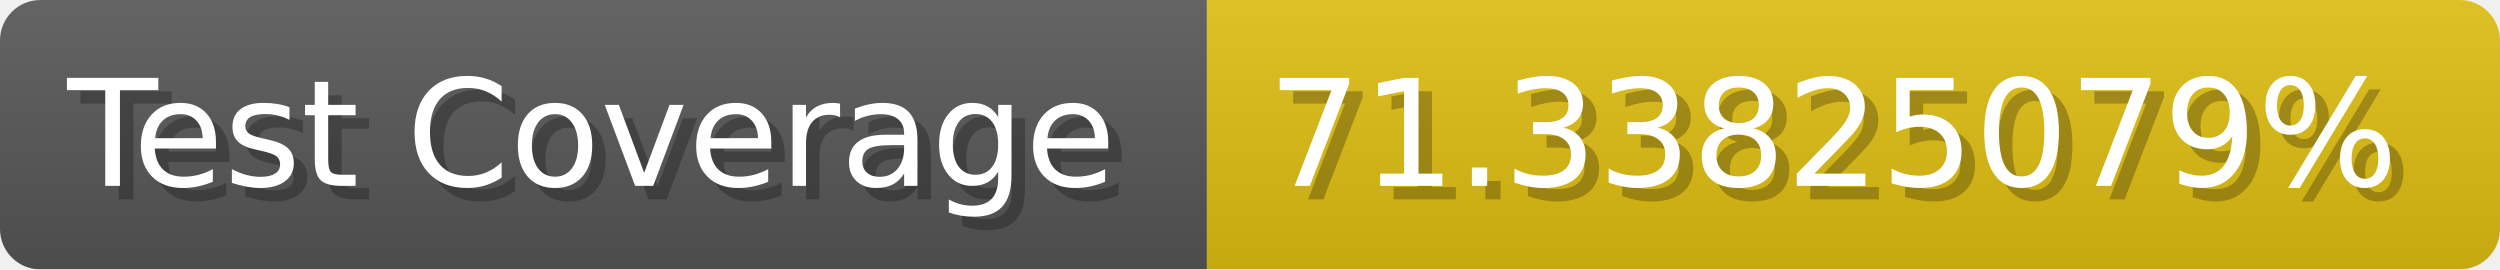
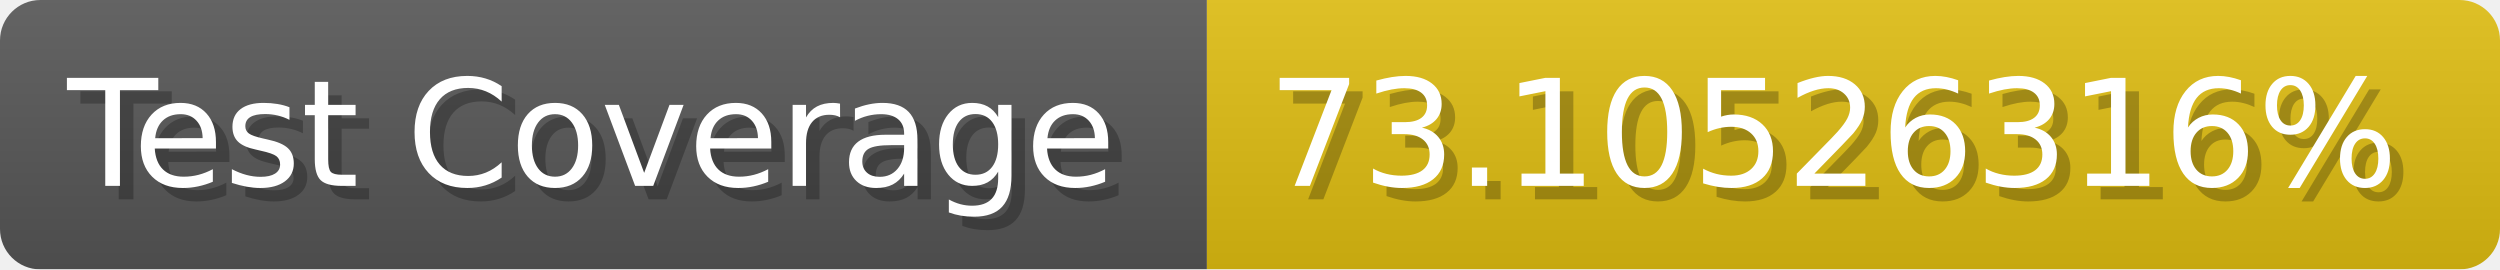
- <svg xmlns="http://www.w3.org/2000/svg" width="185.6" height="20" viewBox="0 0 1856 200" role="img" aria-label="Test Coverage: 71.33825079%">
+ <svg xmlns="http://www.w3.org/2000/svg" width="185.6" height="20" viewBox="0 0 1856 200" role="img" aria-label="Test Coverage: 73.10526316%">
  <linearGradient id="a" x2="0" y2="100%">
    <stop offset="0" stop-opacity=".1" stop-color="#EEE" />
    <stop offset="1" stop-opacity=".1" />
  </linearGradient>
  <mask id="m">
    <rect width="1856" height="200" rx="30" fill="#FFF" />
  </mask>
  <g mask="url(#m)">
    <rect width="896" height="200" fill="#555" />
    <rect width="960" height="200" fill="#DB1" x="896" />
    <rect width="1856" height="200" fill="url(#a)" />
  </g>
  <g aria-hidden="true" fill="#fff" text-anchor="start" font-family="Verdana,DejaVu Sans,sans-serif" font-size="110">
    <text x="60" y="148" textLength="796" fill="#000" opacity="0.25">Test Coverage</text>
    <text x="50" y="138" textLength="796">Test Coverage</text>
-     <text x="951" y="148" textLength="860" fill="#000" opacity="0.25">71.33825079%</text>
-     <text x="941" y="138" textLength="860">71.33825079%</text>
+     <text x="951" y="148" textLength="860" fill="#000" opacity="0.25">73.10526316%</text>
+     <text x="941" y="138" textLength="860">73.10526316%</text>
  </g>
</svg>
